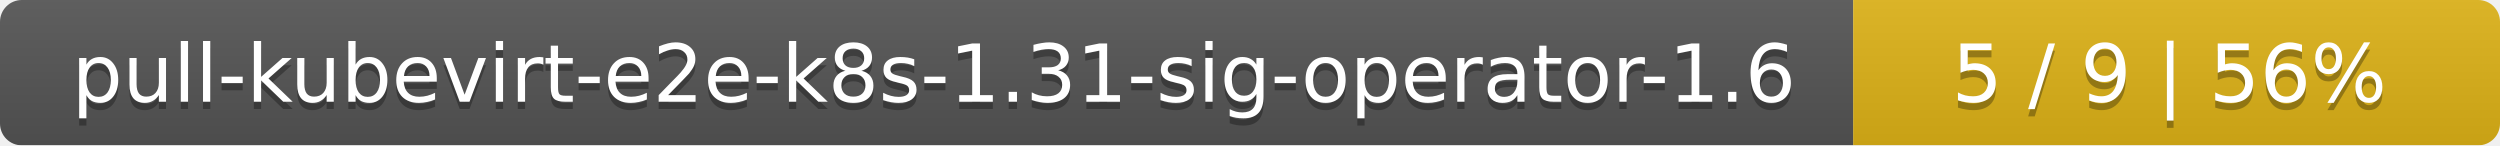
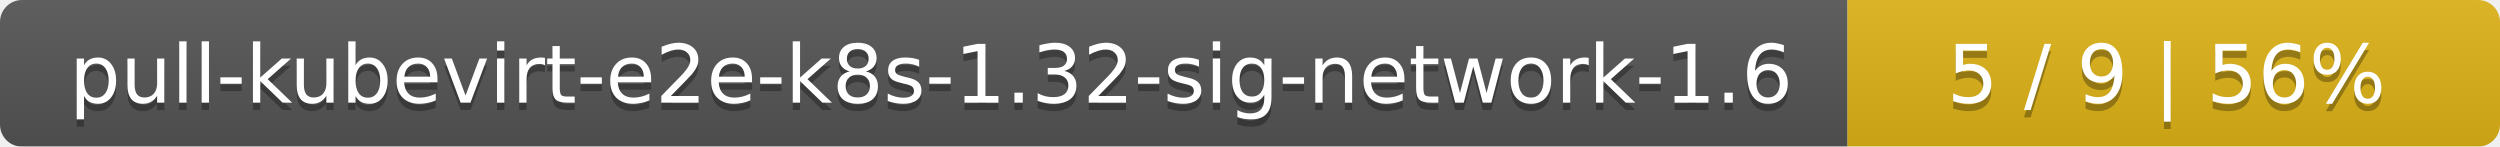
- <svg xmlns="http://www.w3.org/2000/svg" width="344" height="20">
+ <svg xmlns="http://www.w3.org/2000/svg" width="341" height="20">
  <linearGradient id="smooth" x2="0" y2="100%">
    <stop offset="0" stop-color="#bbb" stop-opacity=".1" />
    <stop offset="1" stop-opacity=".1" />
  </linearGradient>
  <mask id="round">
-     <rect width="344" height="20" rx="3" fill="#fff" />
+     <rect width="341" height="20" rx="3" fill="#fff" />
  </mask>
  <g mask="url(#round)">
-     <rect width="255" height="20" fill="#555" />
-     <rect x="255" width="89" height="20" fill="#dfb317" />
-     <rect width="344" height="20" fill="url(#smooth)" />
+     <rect width="252" height="20" fill="#555" />
+     <rect x="252" width="89" height="20" fill="#dfb317" />
+     <rect width="341" height="20" fill="url(#smooth)" />
  </g>
  <g fill="#fff" text-anchor="middle" font-family="DejaVu Sans,Verdana,Geneva,sans-serif" font-size="11">
-     <text x="128.5" y="15" fill="#010101" fill-opacity=".3">pull-kubevirt-e2e-k8s-1.31-sig-operator-1.6</text>
-     <text x="128.5" y="14">pull-kubevirt-e2e-k8s-1.31-sig-operator-1.6</text>
-     <text x="298.5" y="15" fill="#010101" fill-opacity=".3">5 / 9    |    56%</text>
-     <text x="298.5" y="14">5 / 9    |    56%</text>
+     <text x="127" y="15" fill="#010101" fill-opacity=".3">pull-kubevirt-e2e-k8s-1.32-sig-network-1.6</text>
+     <text x="127" y="14">pull-kubevirt-e2e-k8s-1.32-sig-network-1.6</text>
+     <text x="295.5" y="15" fill="#010101" fill-opacity=".3">5 / 9    |    56%</text>
+     <text x="295.5" y="14">5 / 9    |    56%</text>
  </g>
</svg>
